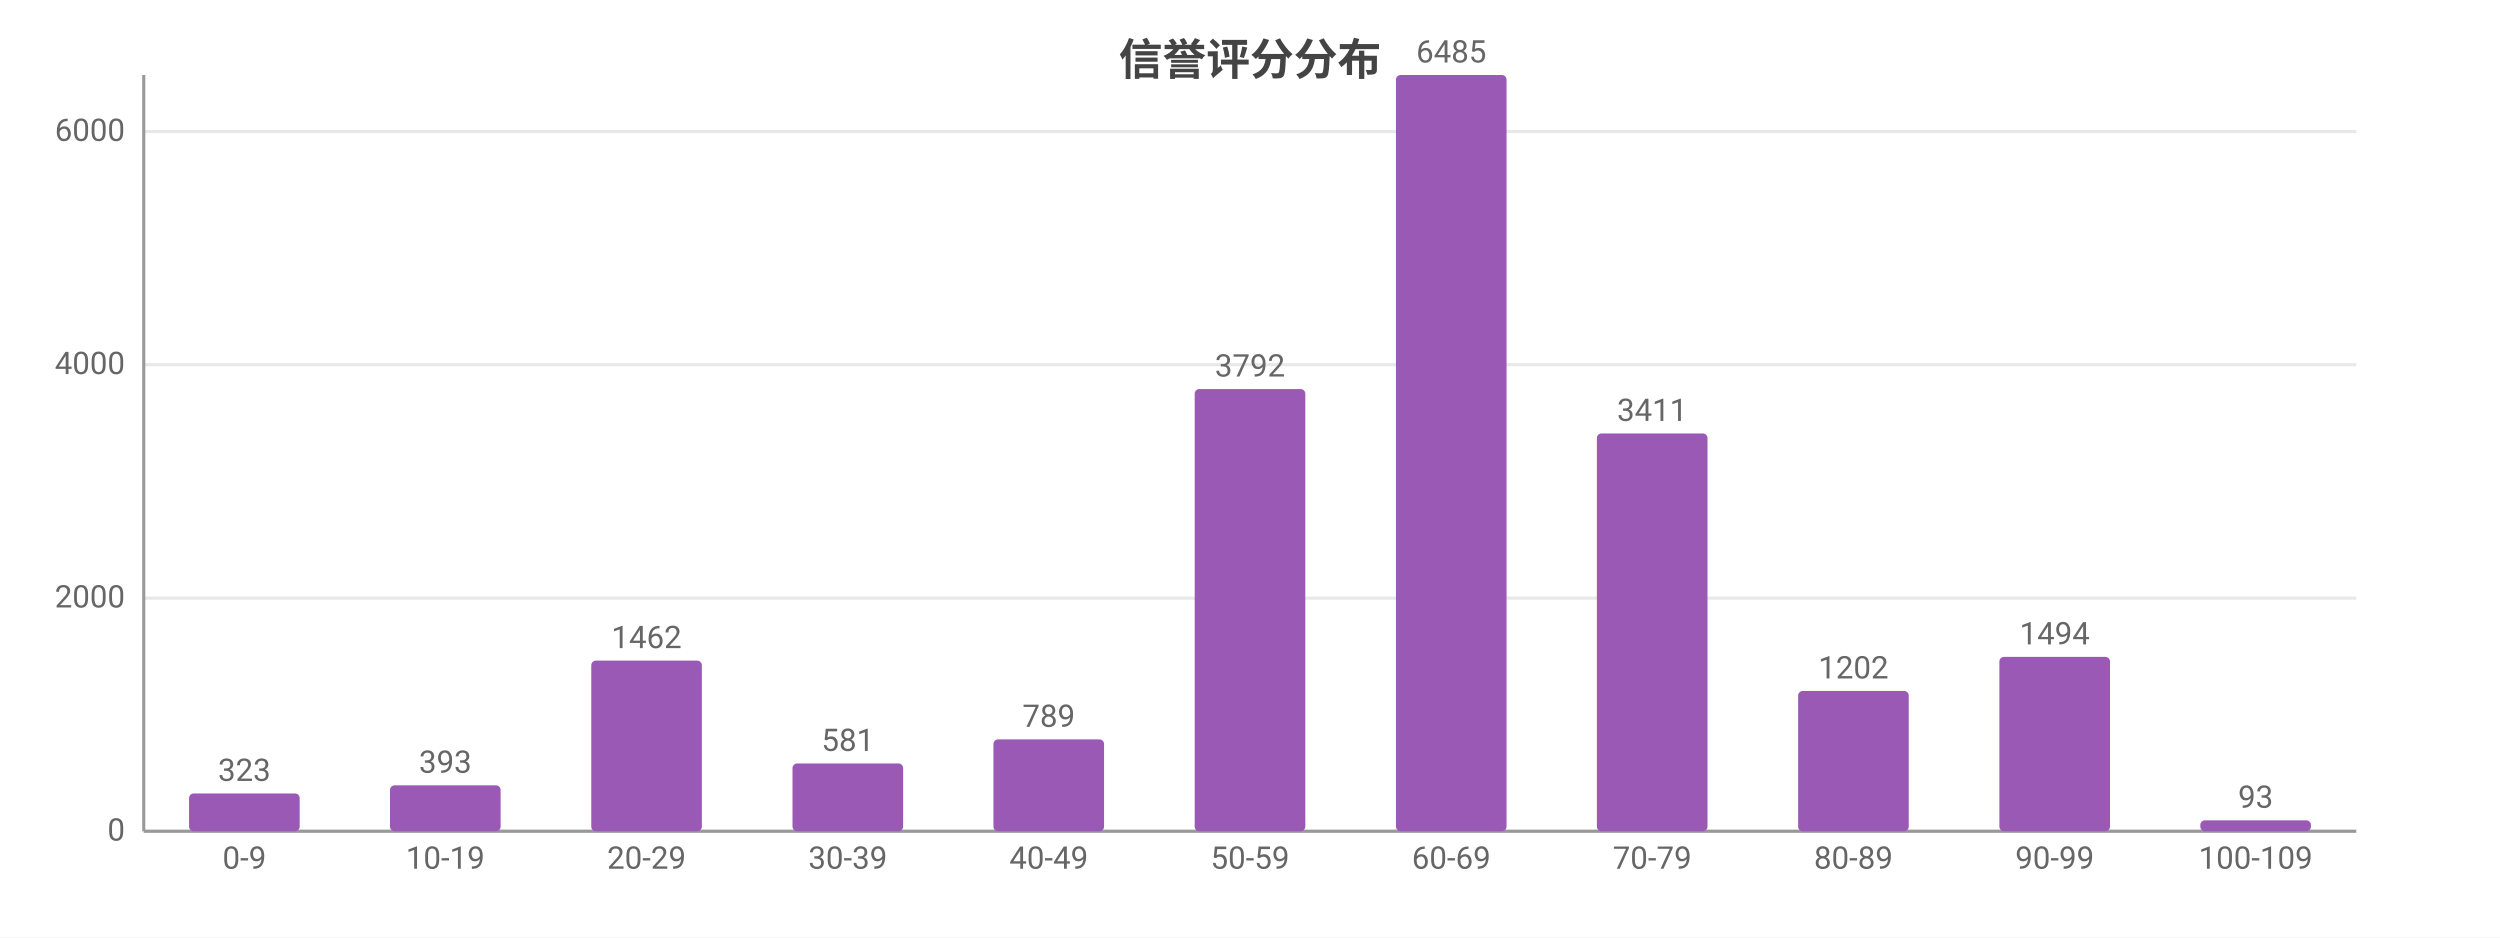
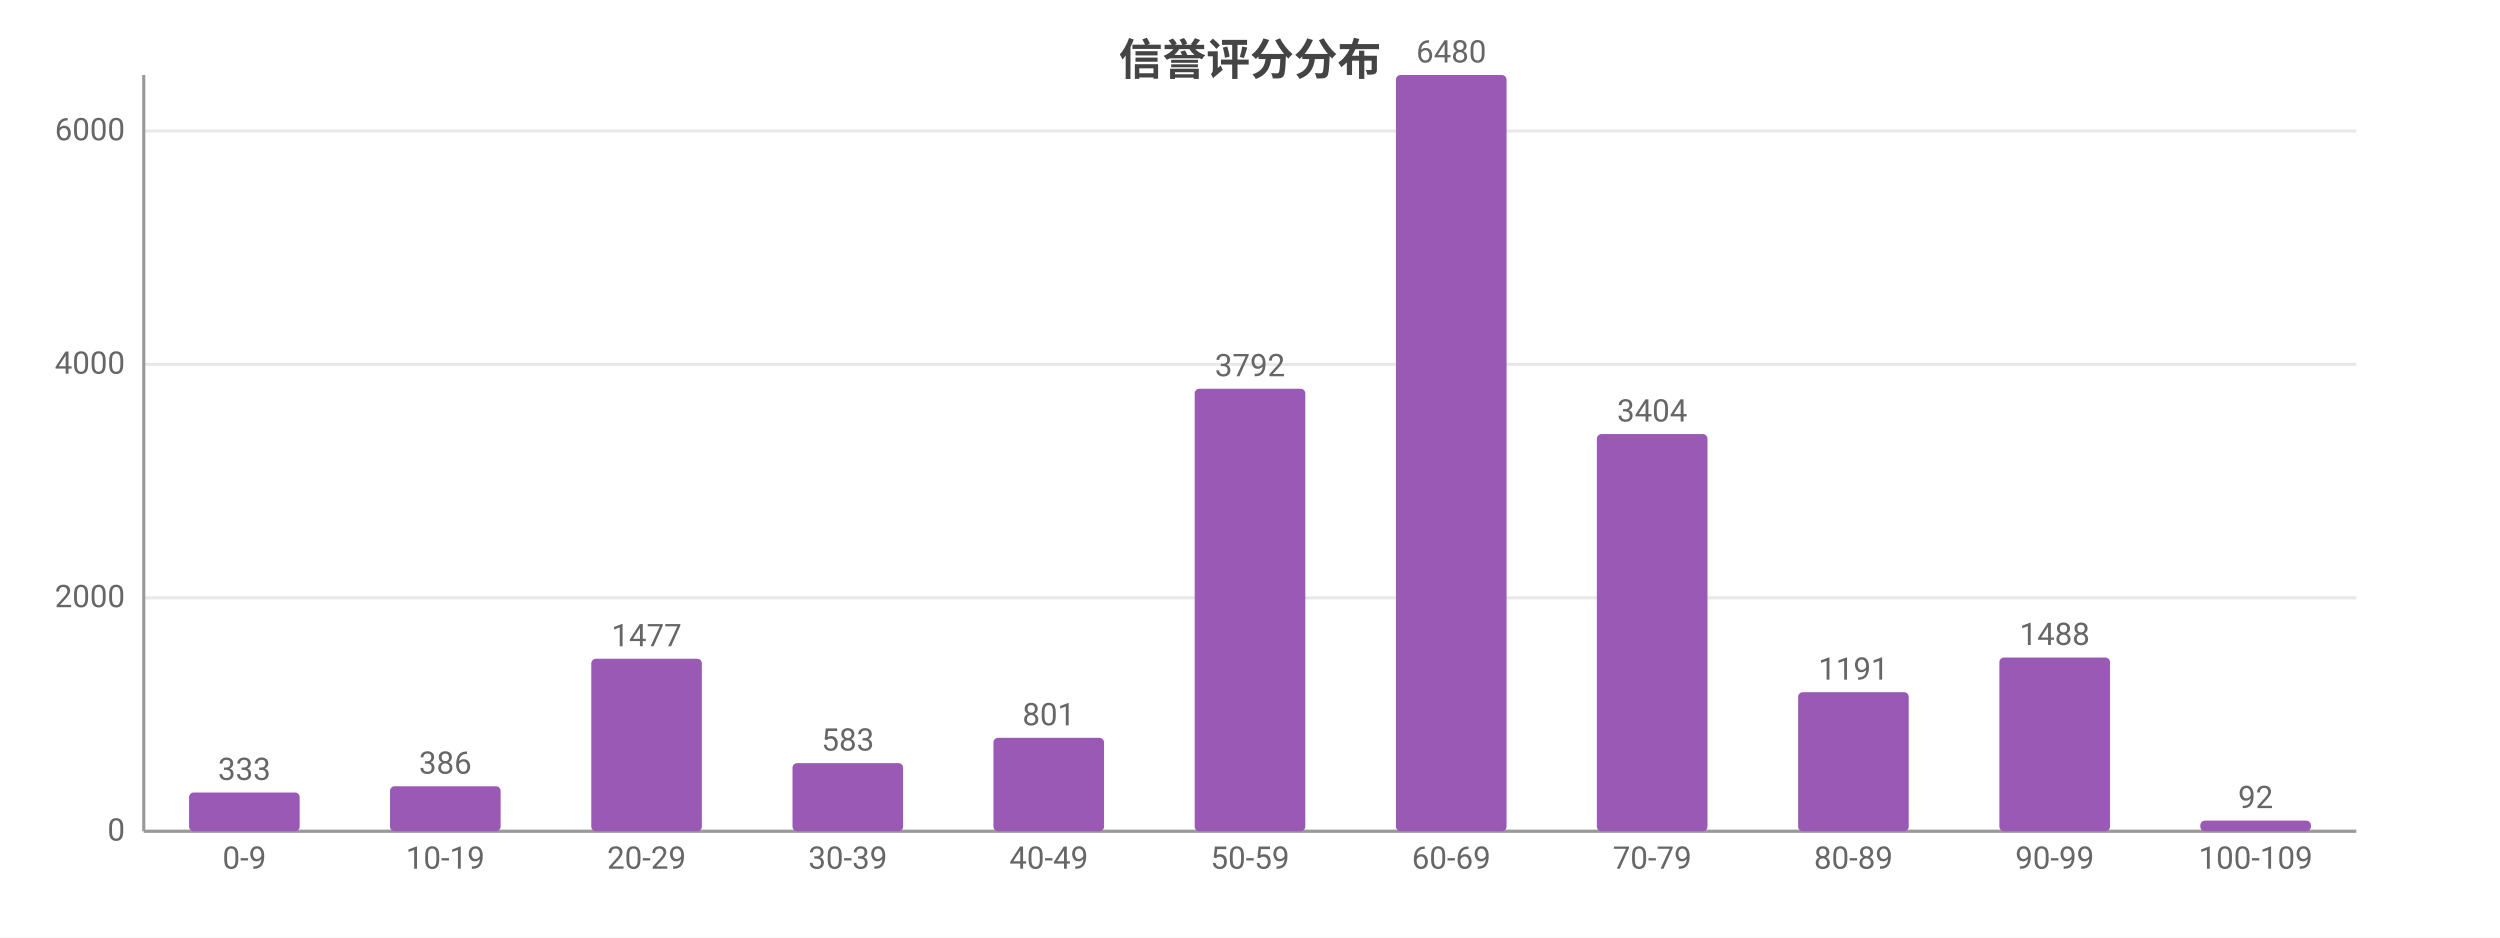
<svg xmlns="http://www.w3.org/2000/svg" width="800" height="300" viewBox="0 0 800 300">
  <rect width="800" height="300" fill="#ffffff" />
  <style>text{font-family:system-ui,-apple-system,'Segoe UI',Roboto,'PingFang SC','Microsoft YaHei','Noto Sans CJK SC',sans-serif}.g{stroke:#e8e8e8;stroke-width:1}.a{stroke:#999;stroke-width:1}.t{font-size:10px;fill:#666}.m{font-size:10px;text-anchor:middle;fill:#666}.e{font-size:10px;text-anchor:end;fill:#666}.l{font-size:11px;fill:#333}.tt{font-size:14px;font-weight:600;text-anchor:middle;fill:#444}.em{font-size:13px;text-anchor:middle;fill:#999}</style>
  <text class="tt" x="400.0" y="24">信誉评分分布</text>
  <line class="g" x1="46" y1="266" x2="754" y2="266" />
  <text class="e" x="40" y="269">0</text>
-   <line class="g" x1="46" y1="191.4" x2="754" y2="191.4" />
-   <text class="e" x="40" y="194.4">2000</text>
-   <line class="g" x1="46" y1="116.7" x2="754" y2="116.7" />
-   <text class="e" x="40" y="119.7">4000</text>
-   <line class="g" x1="46" y1="42.1" x2="754" y2="42.1" />
-   <text class="e" x="40" y="45.1">6000</text>
+   <line class="g" x1="46" y1="191.3" x2="754" y2="191.3" />
+   <text class="e" x="40" y="194.3">2000</text>
+   <line class="g" x1="46" y1="116.6" x2="754" y2="116.6" />
+   <text class="e" x="40" y="119.6">4000</text>
+   <line class="g" x1="46" y1="41.9" x2="754" y2="41.9" />
+   <text class="e" x="40" y="44.9">6000</text>
  <line class="a" x1="46" y1="24" x2="46" y2="266" />
  <line class="a" x1="46" y1="266" x2="754" y2="266" />
-   <rect x="60.5" y="253.9" width="35.4" height="12.1" fill="#9b59b6" rx="1.5" />
-   <text class="m" x="78.2" y="249.9">323</text>
+   <rect x="60.5" y="253.6" width="35.4" height="12.4" fill="#9b59b6" rx="1.5" />
+   <text class="m" x="78.2" y="249.6">333</text>
  <text class="m" x="78.2" y="278">0-9</text>
-   <rect x="124.8" y="251.3" width="35.4" height="14.7" fill="#9b59b6" rx="1.5" />
-   <text class="m" x="142.5" y="247.3">393</text>
+   <rect x="124.8" y="251.6" width="35.4" height="14.4" fill="#9b59b6" rx="1.5" />
+   <text class="m" x="142.5" y="247.6">386</text>
  <text class="m" x="142.5" y="278">10-19</text>
-   <rect x="189.2" y="211.4" width="35.4" height="54.6" fill="#9b59b6" rx="1.5" />
-   <text class="m" x="206.9" y="207.4">1462</text>
+   <rect x="189.2" y="210.8" width="35.4" height="55.2" fill="#9b59b6" rx="1.5" />
+   <text class="m" x="206.9" y="206.8">1477</text>
  <text class="m" x="206.9" y="278">20-29</text>
-   <rect x="253.6" y="244.3" width="35.4" height="21.7" fill="#9b59b6" rx="1.5" />
-   <text class="m" x="271.3" y="240.3">581</text>
+   <rect x="253.6" y="244.2" width="35.4" height="21.8" fill="#9b59b6" rx="1.5" />
+   <text class="m" x="271.3" y="240.2">583</text>
  <text class="m" x="271.3" y="278">30-39</text>
-   <rect x="317.9" y="236.6" width="35.4" height="29.4" fill="#9b59b6" rx="1.5" />
-   <text class="m" x="335.6" y="232.6">789</text>
+   <rect x="317.9" y="236.1" width="35.4" height="29.9" fill="#9b59b6" rx="1.5" />
+   <text class="m" x="335.6" y="232.1">801</text>
  <text class="m" x="335.6" y="278">40-49</text>
-   <rect x="382.3" y="124.5" width="35.4" height="141.5" fill="#9b59b6" rx="1.5" />
-   <text class="m" x="400" y="120.5">3792</text>
+   <rect x="382.3" y="124.4" width="35.4" height="141.6" fill="#9b59b6" rx="1.5" />
+   <text class="m" x="400" y="120.4">3792</text>
  <text class="m" x="400" y="278">50-59</text>
  <rect x="446.7" y="24" width="35.4" height="242" fill="#9b59b6" rx="1.5" />
-   <text class="m" x="464.4" y="20">6485</text>
+   <text class="m" x="464.4" y="20">6480</text>
  <text class="m" x="464.4" y="278">60-69</text>
-   <rect x="511.0" y="138.7" width="35.4" height="127.3" fill="#9b59b6" rx="1.5" />
-   <text class="m" x="528.7" y="134.7">3411</text>
+   <rect x="511.0" y="138.9" width="35.4" height="127.1" fill="#9b59b6" rx="1.5" />
+   <text class="m" x="528.7" y="134.9">3404</text>
  <text class="m" x="528.7" y="278">70-79</text>
-   <rect x="575.4" y="221.1" width="35.4" height="44.9" fill="#9b59b6" rx="1.5" />
-   <text class="m" x="593.1" y="217.1">1202</text>
+   <rect x="575.4" y="221.5" width="35.4" height="44.5" fill="#9b59b6" rx="1.5" />
+   <text class="m" x="593.1" y="217.5">1191</text>
  <text class="m" x="593.1" y="278">80-89</text>
-   <rect x="639.8" y="210.2" width="35.4" height="55.8" fill="#9b59b6" rx="1.5" />
-   <text class="m" x="657.5" y="206.2">1494</text>
+   <rect x="639.8" y="210.4" width="35.4" height="55.6" fill="#9b59b6" rx="1.5" />
+   <text class="m" x="657.5" y="206.4">1488</text>
  <text class="m" x="657.5" y="278">90-99</text>
-   <rect x="704.1" y="262.5" width="35.4" height="3.5" fill="#9b59b6" rx="1.5" />
-   <text class="m" x="721.8" y="258.5">93</text>
+   <rect x="704.1" y="262.6" width="35.4" height="3.4" fill="#9b59b6" rx="1.5" />
+   <text class="m" x="721.8" y="258.6">92</text>
  <text class="m" x="721.8" y="278">100-109</text>
</svg>
